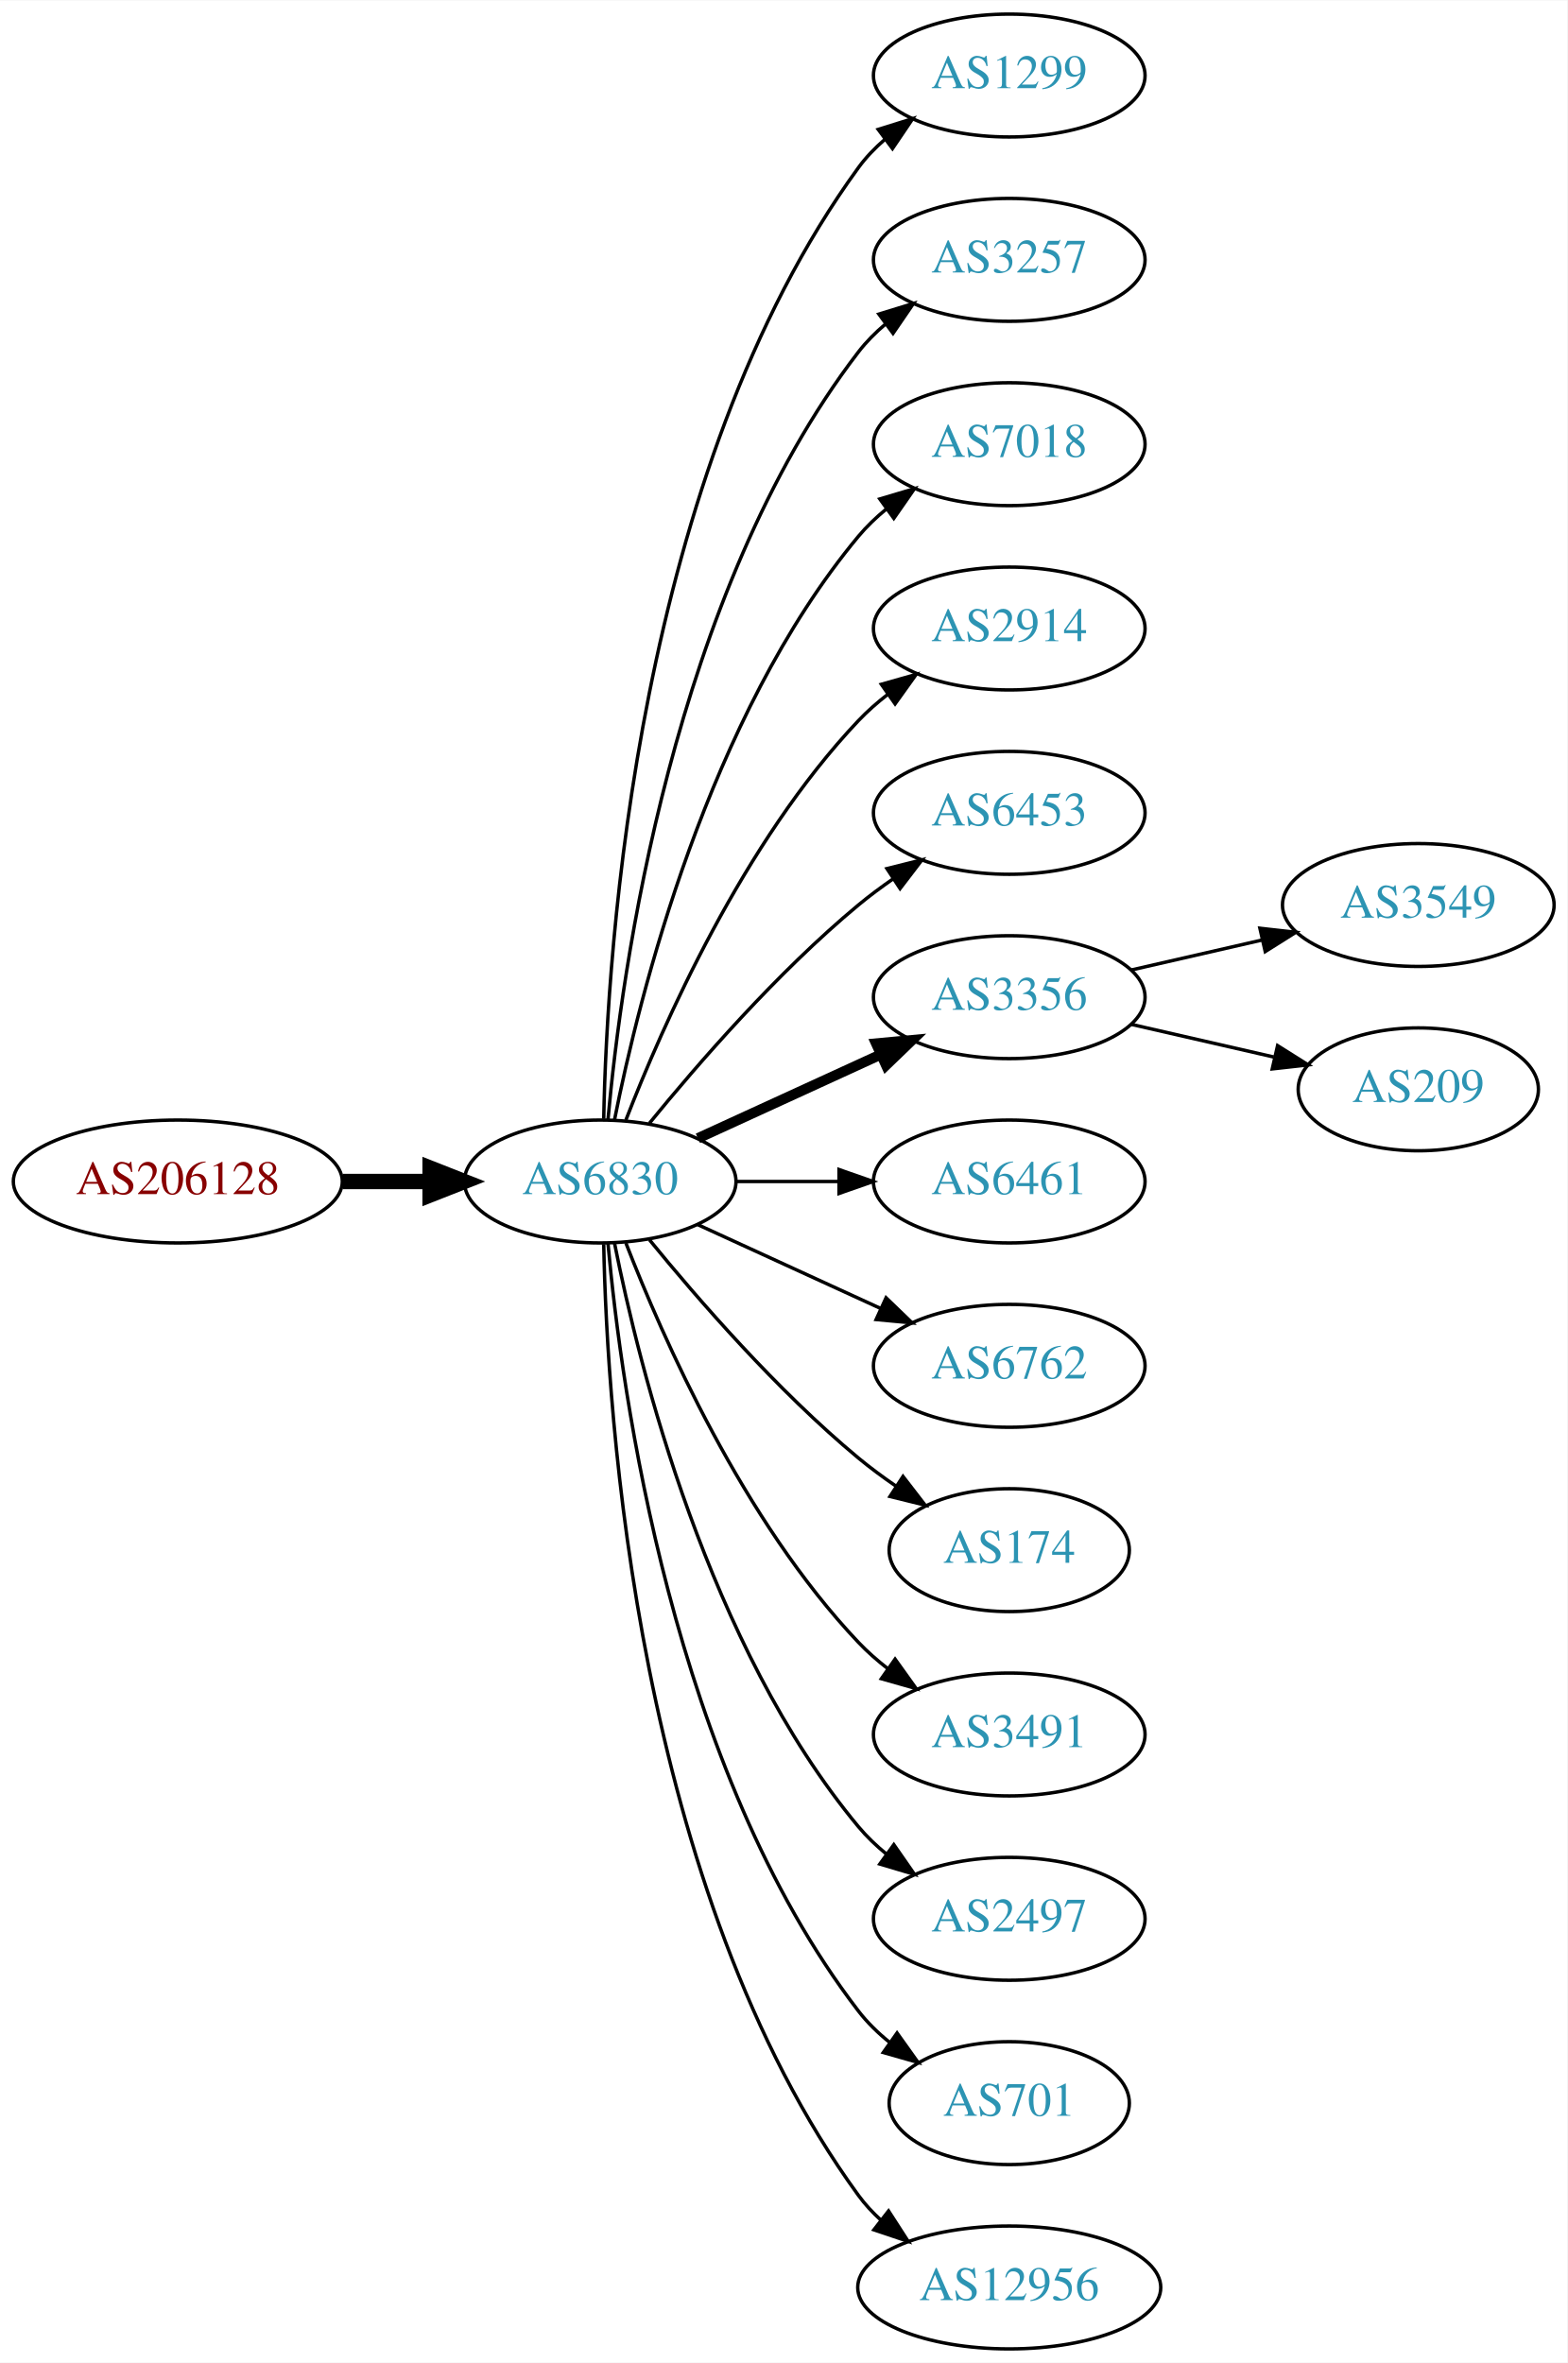
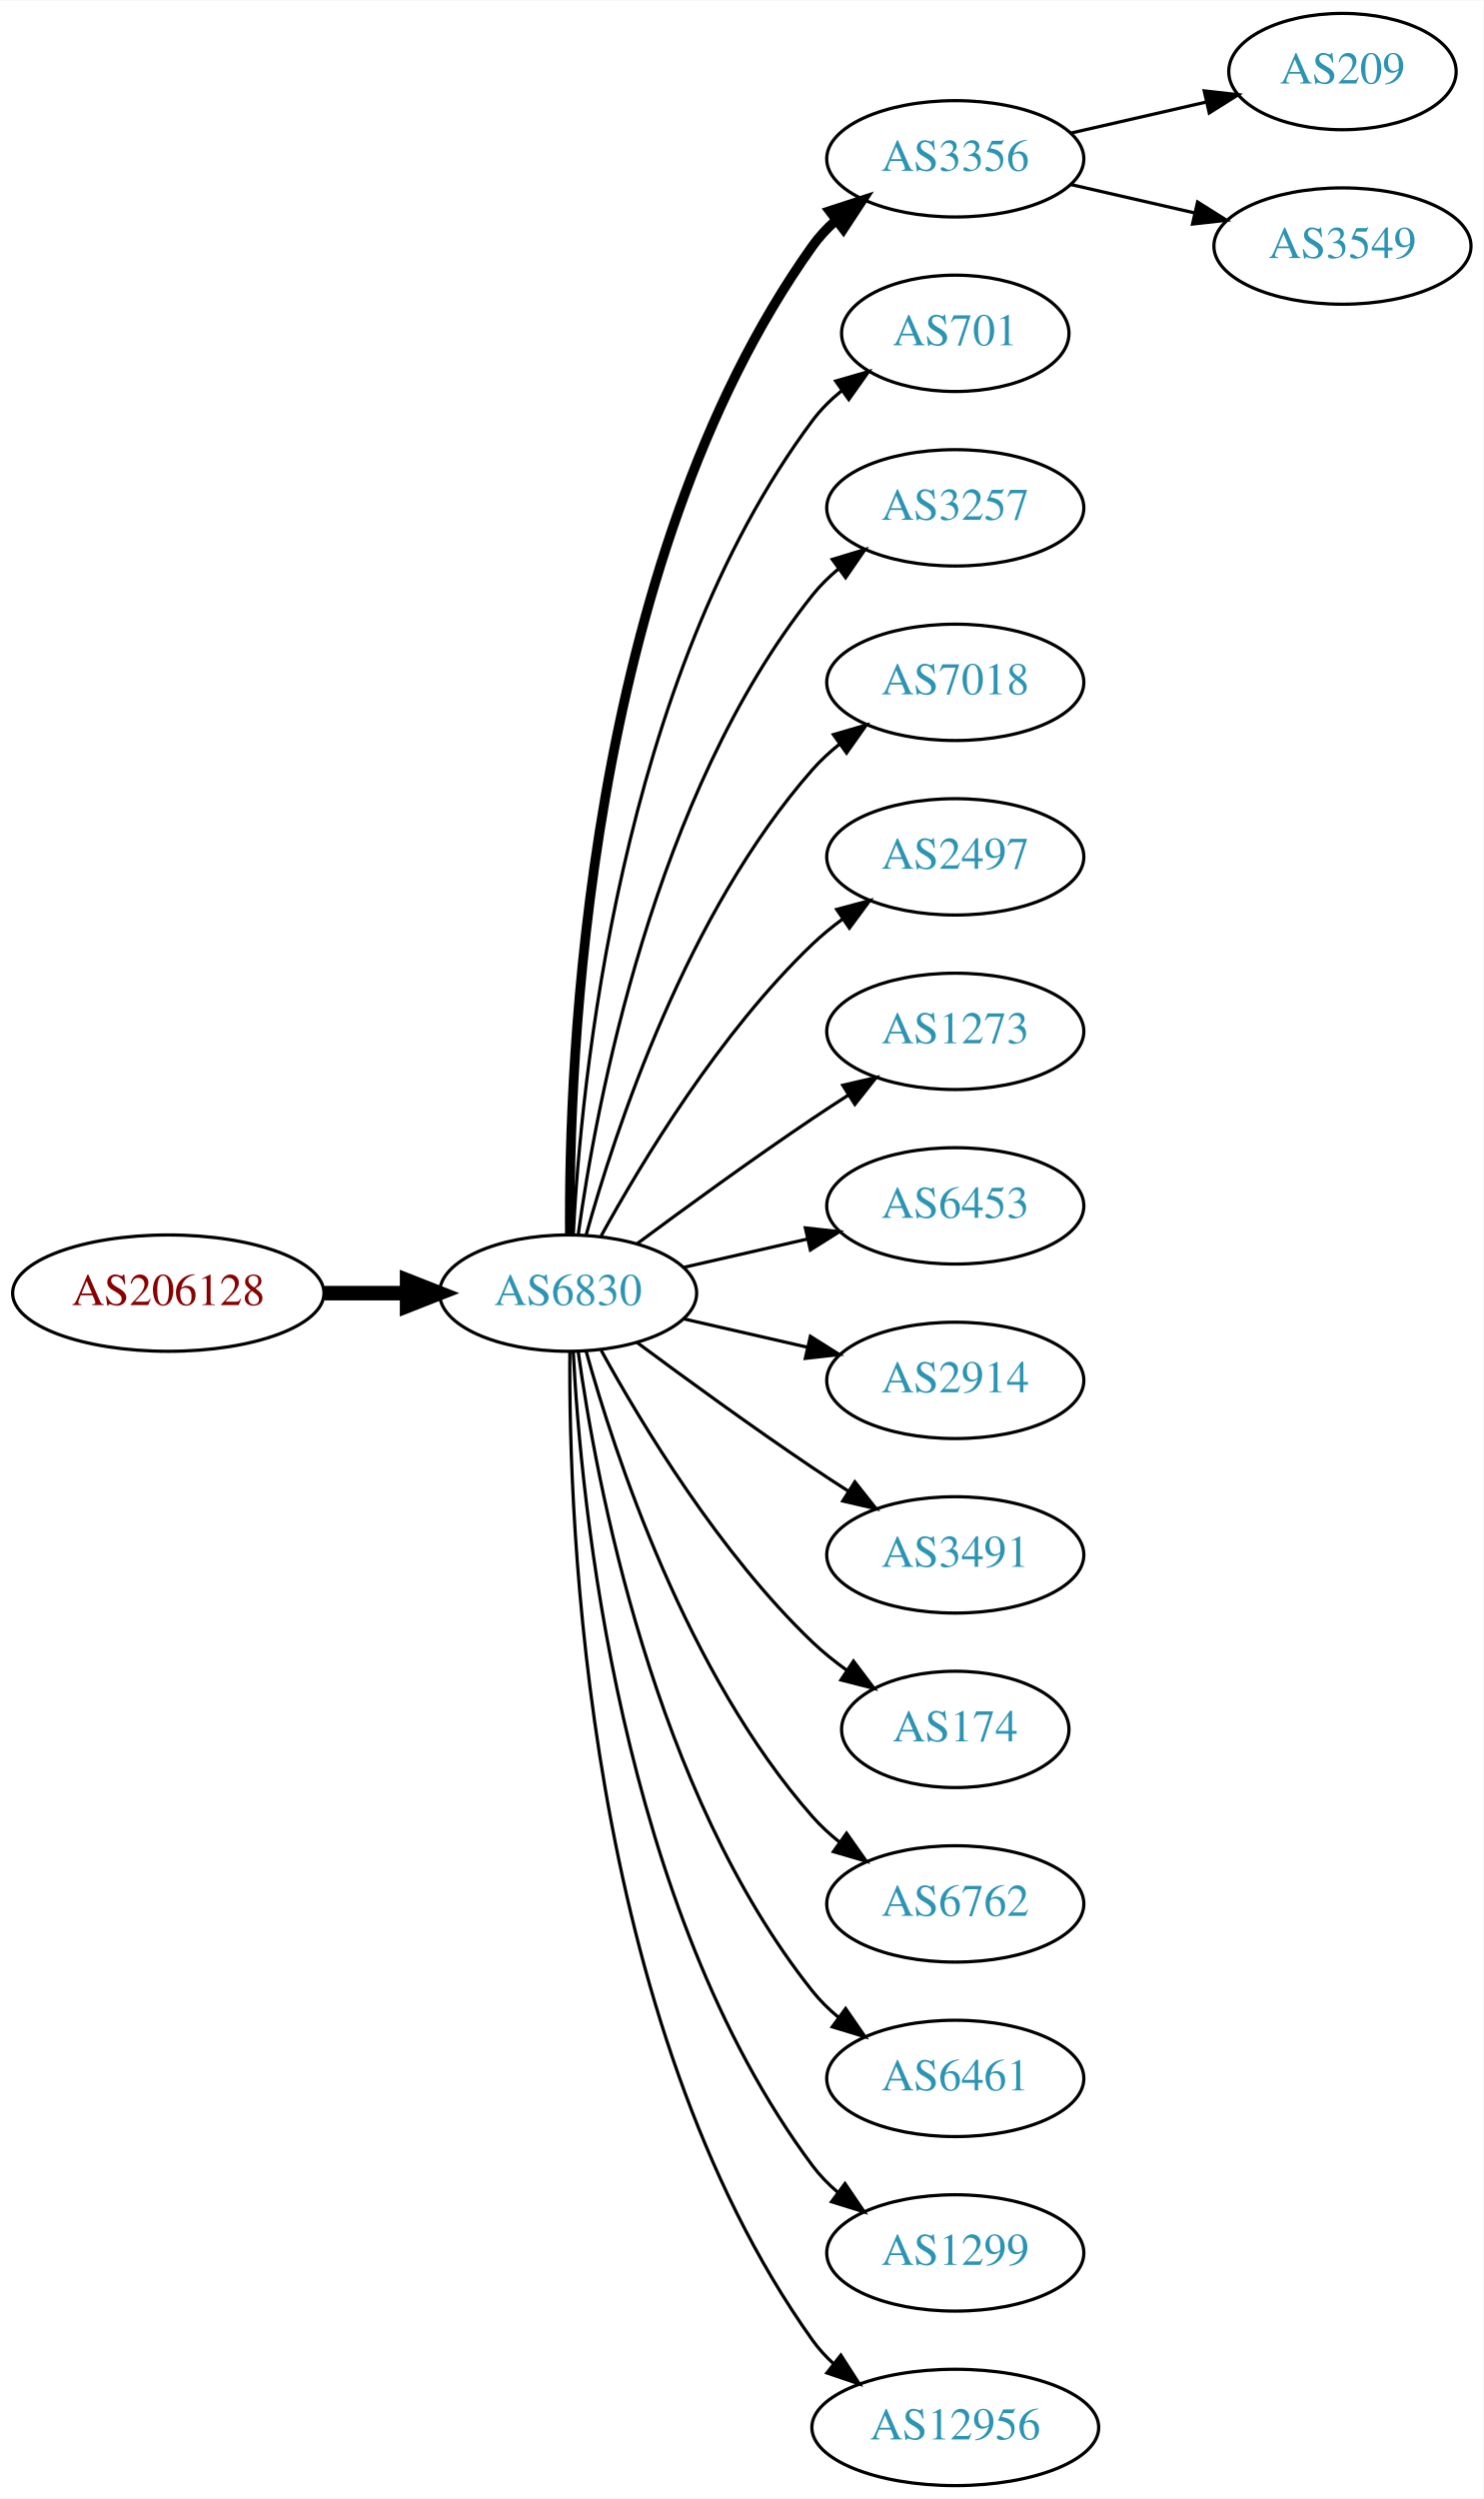
- <svg xmlns="http://www.w3.org/2000/svg" xmlns:xlink="http://www.w3.org/1999/xlink" width="459pt" height="692pt" viewBox="0.00 0.00 459.17 692.00">
-   <g id="graph0" class="graph" transform="scale(1 1) rotate(0) translate(4 688)">
-     <polygon fill="white" stroke="none" points="-4,4 -4,-688 455.17,-688 455.17,4 -4,4" />
+ <svg xmlns="http://www.w3.org/2000/svg" xmlns:xlink="http://www.w3.org/1999/xlink" width="459pt" height="773pt" viewBox="0.00 0.00 459.17 773.00">
+   <g id="graph0" class="graph" transform="scale(1 1) rotate(0) translate(4 769)">
+     <polygon fill="white" stroke="none" points="-4,4 -4,-769 455.17,-769 455.17,4 -4,4" />
    <g id="node1" class="node">
      <g id="a_node1">
        <a xlink:href="/asn/206128" xlink:title="AS206128 ~ Dioezesane-IT [AT]">
-           <ellipse fill="#ffffff" stroke="black" cx="48.096" cy="-342" rx="48.192" ry="18" />
-           <text text-anchor="middle" x="48.096" y="-338.3" font-family="Times,serif" font-size="14.00" fill="#880000">AS206128</text>
+           <ellipse fill="#ffffff" stroke="black" cx="48.096" cy="-369" rx="48.192" ry="18" />
+           <text text-anchor="middle" x="48.096" y="-365.3" font-family="Times,serif" font-size="14.00" fill="#880000">AS206128</text>
        </a>
      </g>
    </g>
    <g id="node2" class="node">
      <g id="a_node2">
        <a xlink:href="/asn/6830" xlink:title="AS6830 ~ LGI-UPC [AT]">
-           <ellipse fill="#ffffff" stroke="black" cx="171.838" cy="-342" rx="39.794" ry="18" />
-           <text text-anchor="middle" x="171.838" y="-338.3" font-family="Times,serif" font-size="14.00" fill="#2c94b3">AS6830</text>
+           <ellipse fill="#ffffff" stroke="black" cx="171.838" cy="-369" rx="39.794" ry="18" />
+           <text text-anchor="middle" x="171.838" y="-365.3" font-family="Times,serif" font-size="14.00" fill="#2c94b3">AS6830</text>
        </a>
      </g>
    </g>
    <g id="edge1" class="edge">
-       <path fill="none" stroke="black" stroke-width="4.5" d="M96.513,-342C104.867,-342 113.577,-342 121.969,-342" />
-       <polygon fill="black" stroke="black" stroke-width="4.5" points="122.004,-345.938 132.004,-342 122.004,-338.063 122.004,-345.938" />
+       <path fill="none" stroke="black" stroke-width="4.5" d="M96.513,-369C104.867,-369 113.577,-369 121.969,-369" />
+       <polygon fill="black" stroke="black" stroke-width="4.5" points="122.004,-372.938 132.004,-369 122.004,-365.063 122.004,-372.938" />
    </g>
    <g id="node3" class="node">
      <g id="a_node3">
-         <a xlink:href="/asn/1299" xlink:title="AS1299 ~ Telia Carrier [EU]">
-           <ellipse fill="#ffffff" stroke="black" cx="291.681" cy="-666" rx="39.794" ry="18" />
-           <text text-anchor="middle" x="291.681" y="-662.3" font-family="Times,serif" font-size="14.00" fill="#2c94b3">AS1299</text>
+         <a xlink:href="/asn/3356" xlink:title="AS3356 ~ Level 3 Parent, LLC [US]">
+           <ellipse fill="#ffffff" stroke="black" cx="291.681" cy="-720" rx="39.794" ry="18" />
+           <text text-anchor="middle" x="291.681" y="-716.3" font-family="Times,serif" font-size="14.00" fill="#2c94b3">AS3356</text>
        </a>
      </g>
    </g>
    <g id="edge2" class="edge">
-       <path fill="none" stroke="black" d="M172.87,-360.337C173.843,-410.079 182.562,-549.806 247.484,-639 249.696,-642.039 252.364,-644.813 255.276,-647.326" />
-       <polygon fill="black" stroke="black" points="253.294,-650.214 263.407,-653.373 257.471,-644.597 253.294,-650.214" />
+       <path fill="none" stroke="black" stroke-width="3" d="M172.387,-387.063C171.967,-439.503 177.121,-594.293 247.484,-693 249.486,-695.809 251.881,-698.388 254.502,-700.743" />
+       <polygon fill="black" stroke="black" stroke-width="3" points="252.807,-703.852 262.879,-707.139 257.055,-698.288 252.807,-703.852" />
    </g>
    <g id="node4" class="node">
      <g id="a_node4">
+         <a xlink:href="/asn/701" xlink:title="AS701 ~ UUNET [US]">
+           <ellipse fill="#ffffff" stroke="black" cx="291.681" cy="-666" rx="35.194" ry="18" />
+           <text text-anchor="middle" x="291.681" y="-662.3" font-family="Times,serif" font-size="14.00" fill="#2c94b3">AS701</text>
+         </a>
+       </g>
+     </g>
+     <g id="edge3" class="edge">
+       <path fill="none" stroke="black" d="M173.43,-387.023C175.806,-433.412 187.724,-558.893 247.484,-639 250.043,-642.429 253.176,-645.526 256.577,-648.295" />
+       <polygon fill="black" stroke="black" points="254.668,-651.232 264.85,-654.159 258.716,-645.521 254.668,-651.232" />
+     </g>
+     <g id="node5" class="node">
+       <g id="a_node5">
        <a xlink:href="/asn/3257" xlink:title="AS3257 ~ GTT [DE]">
          <ellipse fill="#ffffff" stroke="black" cx="291.681" cy="-612" rx="39.794" ry="18" />
          <text text-anchor="middle" x="291.681" y="-608.3" font-family="Times,serif" font-size="14.00" fill="#2c94b3">AS3257</text>
        </a>
      </g>
    </g>
-     <g id="edge3" class="edge">
-       <path fill="none" stroke="black" d="M174.122,-360.117C178.02,-403.332 193.037,-514.131 247.484,-585 249.774,-587.981 252.494,-590.716 255.439,-593.205" />
-       <polygon fill="black" stroke="black" points="253.485,-596.113 263.615,-599.218 257.633,-590.473 253.485,-596.113" />
-     </g>
-     <g id="node5" class="node">
-       <g id="a_node5">
+     <g id="edge4" class="edge">
+       <path fill="none" stroke="black" d="M174.977,-387.17C180.477,-426.974 198.303,-523.233 247.484,-585 249.826,-587.94 252.58,-590.649 255.546,-593.121" />
+       <polygon fill="black" stroke="black" points="253.611,-596.042 263.752,-599.11 257.738,-590.388 253.611,-596.042" />
+     </g>
+     <g id="node6" class="node">
+       <g id="a_node6">
        <a xlink:href="/asn/7018" xlink:title="AS7018 ~ AT&amp;T Services, Inc. [US]">
          <ellipse fill="#ffffff" stroke="black" cx="291.681" cy="-558" rx="39.794" ry="18" />
          <text text-anchor="middle" x="291.681" y="-554.3" font-family="Times,serif" font-size="14.00" fill="#2c94b3">AS7018</text>
        </a>
      </g>
    </g>
-     <g id="edge4" class="edge">
-       <path fill="none" stroke="black" d="M176.037,-360.073C183.2,-396.141 203.474,-478.125 247.484,-531 249.889,-533.889 252.686,-536.563 255.678,-539.013" />
-       <polygon fill="black" stroke="black" points="253.766,-541.95 263.921,-544.973 257.868,-536.277 253.766,-541.95" />
-     </g>
-     <g id="node6" class="node">
-       <g id="a_node6">
-         <a xlink:href="/asn/2914" xlink:title="AS2914 ~ NTT America, Inc. [US]">
-           <ellipse fill="#ffffff" stroke="black" cx="291.681" cy="-504" rx="39.794" ry="18" />
-           <text text-anchor="middle" x="291.681" y="-500.3" font-family="Times,serif" font-size="14.00" fill="#2c94b3">AS2914</text>
-         </a>
-       </g>
-     </g>
    <g id="edge5" class="edge">
-       <path fill="none" stroke="black" d="M179.361,-359.994C190.112,-387.728 213.769,-441.429 247.484,-477 250.07,-479.728 252.988,-482.294 256.056,-484.677" />
-       <polygon fill="black" stroke="black" points="254.21,-487.658 264.404,-490.543 258.234,-481.93 254.21,-487.658" />
+       <path fill="none" stroke="black" d="M177.411,-386.946C186.317,-418.995 208.601,-486.842 247.484,-531 249.968,-533.821 252.818,-536.449 255.844,-538.871" />
+       <polygon fill="black" stroke="black" points="253.961,-541.828 264.133,-544.791 258.029,-536.131 253.961,-541.828" />
    </g>
    <g id="node7" class="node">
      <g id="a_node7">
-         <a xlink:href="/asn/6453" xlink:title="AS6453 ~ TATA COMMUNICATIONS (AMERICA) INC [US]">
-           <ellipse fill="#ffffff" stroke="black" cx="291.681" cy="-450" rx="39.794" ry="18" />
-           <text text-anchor="middle" x="291.681" y="-446.3" font-family="Times,serif" font-size="14.00" fill="#2c94b3">AS6453</text>
+         <a xlink:href="/asn/2497" xlink:title="AS2497 ~ Internet Initiative Japan Inc. [JP]">
+           <ellipse fill="#ffffff" stroke="black" cx="291.681" cy="-504" rx="39.794" ry="18" />
+           <text text-anchor="middle" x="291.681" y="-500.3" font-family="Times,serif" font-size="14.00" fill="#2c94b3">AS2497</text>
        </a>
      </g>
    </g>
    <g id="edge6" class="edge">
-       <path fill="none" stroke="black" d="M186.257,-359.065C200.372,-376.375 223.786,-403.345 247.484,-423 250.701,-425.668 254.201,-428.27 257.772,-430.741" />
-       <polygon fill="black" stroke="black" points="255.85,-433.666 266.128,-436.236 259.695,-427.817 255.85,-433.666" />
+       <path fill="none" stroke="black" d="M182.079,-386.713C194.625,-409.561 218.802,-449.611 247.484,-477 250.353,-479.739 253.542,-482.347 256.851,-484.785" />
+       <polygon fill="black" stroke="black" points="254.974,-487.742 265.21,-490.477 258.914,-481.956 254.974,-487.742" />
    </g>
    <g id="node8" class="node">
      <g id="a_node8">
-         <a xlink:href="/asn/3356" xlink:title="AS3356 ~ Level 3 Parent, LLC [US]">
-           <ellipse fill="#ffffff" stroke="black" cx="291.681" cy="-396" rx="39.794" ry="18" />
-           <text text-anchor="middle" x="291.681" y="-392.3" font-family="Times,serif" font-size="14.00" fill="#2c94b3">AS3356</text>
+         <a xlink:href="/asn/1273" xlink:title="AS1273 ~ Vodafone Group PLC [EU]">
+           <ellipse fill="#ffffff" stroke="black" cx="291.681" cy="-450" rx="39.794" ry="18" />
+           <text text-anchor="middle" x="291.681" y="-446.3" font-family="Times,serif" font-size="14.00" fill="#2c94b3">AS1273</text>
        </a>
      </g>
    </g>
    <g id="edge7" class="edge">
-       <path fill="none" stroke="black" stroke-width="3" d="M200.467,-354.661C216.424,-361.973 236.694,-371.261 253.977,-379.181" />
-       <polygon fill="black" stroke="black" stroke-width="3" points="252.676,-382.435 263.225,-383.419 255.592,-376.071 252.676,-382.435" />
+       <path fill="none" stroke="black" d="M193.168,-384.277C208.031,-395.304 228.775,-410.407 247.484,-423 251.033,-425.389 254.784,-427.839 258.532,-430.242" />
+       <polygon fill="black" stroke="black" points="256.858,-433.325 267.181,-435.712 260.6,-427.409 256.858,-433.325" />
    </g>
    <g id="node9" class="node">
      <g id="a_node9">
-         <a xlink:href="/asn/6461" xlink:title="AS6461 ~ Zayo Bandwidth [US]">
-           <ellipse fill="#ffffff" stroke="black" cx="291.681" cy="-342" rx="39.794" ry="18" />
-           <text text-anchor="middle" x="291.681" y="-338.3" font-family="Times,serif" font-size="14.00" fill="#2c94b3">AS6461</text>
+         <a xlink:href="/asn/6453" xlink:title="AS6453 ~ TATA COMMUNICATIONS (AMERICA) INC [US]">
+           <ellipse fill="#ffffff" stroke="black" cx="291.681" cy="-396" rx="39.794" ry="18" />
+           <text text-anchor="middle" x="291.681" y="-392.3" font-family="Times,serif" font-size="14.00" fill="#2c94b3">AS6453</text>
        </a>
      </g>
    </g>
    <g id="edge8" class="edge">
-       <path fill="none" stroke="black" d="M211.751,-342C221.304,-342 231.654,-342 241.616,-342" />
-       <polygon fill="black" stroke="black" points="241.809,-345.5 251.809,-342 241.809,-338.5 241.809,-345.5" />
+       <path fill="none" stroke="black" d="M207.557,-376.955C219.557,-379.704 233.178,-382.825 245.871,-385.733" />
+       <polygon fill="black" stroke="black" points="245.273,-389.187 255.802,-388.009 246.836,-382.364 245.273,-389.187" />
    </g>
    <g id="node10" class="node">
      <g id="a_node10">
-         <a xlink:href="/asn/6762" xlink:title="AS6762 ~ TELECOM ITALIA SPARKLE S.p.A. [IT]">
-           <ellipse fill="#ffffff" stroke="black" cx="291.681" cy="-288" rx="39.794" ry="18" />
-           <text text-anchor="middle" x="291.681" y="-284.3" font-family="Times,serif" font-size="14.00" fill="#2c94b3">AS6762</text>
+         <a xlink:href="/asn/2914" xlink:title="AS2914 ~ NTT America, Inc. [US]">
+           <ellipse fill="#ffffff" stroke="black" cx="291.681" cy="-342" rx="39.794" ry="18" />
+           <text text-anchor="middle" x="291.681" y="-338.3" font-family="Times,serif" font-size="14.00" fill="#2c94b3">AS2914</text>
        </a>
      </g>
    </g>
    <g id="edge9" class="edge">
-       <path fill="none" stroke="black" d="M200.467,-329.339C216.424,-322.027 236.694,-312.739 253.977,-304.819" />
-       <polygon fill="black" stroke="black" points="255.592,-307.929 263.225,-300.581 252.676,-301.565 255.592,-307.929" />
+       <path fill="none" stroke="black" d="M207.557,-361.045C219.557,-358.296 233.178,-355.175 245.871,-352.267" />
+       <polygon fill="black" stroke="black" points="246.836,-355.636 255.802,-349.991 245.273,-348.813 246.836,-355.636" />
    </g>
    <g id="node11" class="node">
      <g id="a_node11">
+         <a xlink:href="/asn/3491" xlink:title="AS3491 ~ PCCW Global, Inc. [US]">
+           <ellipse fill="#ffffff" stroke="black" cx="291.681" cy="-288" rx="39.794" ry="18" />
+           <text text-anchor="middle" x="291.681" y="-284.3" font-family="Times,serif" font-size="14.00" fill="#2c94b3">AS3491</text>
+         </a>
+       </g>
+     </g>
+     <g id="edge10" class="edge">
+       <path fill="none" stroke="black" d="M193.168,-353.723C208.031,-342.696 228.775,-327.593 247.484,-315 251.033,-312.611 254.784,-310.161 258.532,-307.758" />
+       <polygon fill="black" stroke="black" points="260.6,-310.591 267.181,-302.288 256.858,-304.675 260.6,-310.591" />
+     </g>
+     <g id="node12" class="node">
+       <g id="a_node12">
        <a xlink:href="/asn/174" xlink:title="AS174 ~ Cogent Communications [US]">
          <ellipse fill="#ffffff" stroke="black" cx="291.681" cy="-234" rx="35.194" ry="18" />
          <text text-anchor="middle" x="291.681" y="-230.3" font-family="Times,serif" font-size="14.00" fill="#2c94b3">AS174</text>
        </a>
      </g>
    </g>
-     <g id="edge10" class="edge">
-       <path fill="none" stroke="black" d="M186.257,-324.935C200.372,-307.625 223.786,-280.655 247.484,-261 250.948,-258.128 254.74,-255.331 258.595,-252.692" />
-       <polygon fill="black" stroke="black" points="260.556,-255.592 267.027,-247.203 256.737,-249.725 260.556,-255.592" />
-     </g>
-     <g id="node12" class="node">
-       <g id="a_node12">
-         <a xlink:href="/asn/3491" xlink:title="AS3491 ~ PCCW Global, Inc. [US]">
-           <ellipse fill="#ffffff" stroke="black" cx="291.681" cy="-180" rx="39.794" ry="18" />
-           <text text-anchor="middle" x="291.681" y="-176.3" font-family="Times,serif" font-size="14.00" fill="#2c94b3">AS3491</text>
-         </a>
-       </g>
-     </g>
    <g id="edge11" class="edge">
-       <path fill="none" stroke="black" d="M179.361,-324.006C190.112,-296.272 213.769,-242.571 247.484,-207 250.07,-204.272 252.988,-201.706 256.056,-199.323" />
-       <polygon fill="black" stroke="black" points="258.234,-202.07 264.404,-193.457 254.21,-196.342 258.234,-202.07" />
+       <path fill="none" stroke="black" d="M182.079,-351.287C194.625,-328.439 218.802,-288.389 247.484,-261 250.738,-257.893 254.405,-254.954 258.192,-252.24" />
+       <polygon fill="black" stroke="black" points="260.169,-255.128 266.56,-246.678 256.294,-249.299 260.169,-255.128" />
    </g>
    <g id="node13" class="node">
      <g id="a_node13">
-         <a xlink:href="/asn/2497" xlink:title="AS2497 ~ Internet Initiative Japan Inc. [JP]">
-           <ellipse fill="#ffffff" stroke="black" cx="291.681" cy="-126" rx="39.794" ry="18" />
-           <text text-anchor="middle" x="291.681" y="-122.3" font-family="Times,serif" font-size="14.00" fill="#2c94b3">AS2497</text>
+         <a xlink:href="/asn/6762" xlink:title="AS6762 ~ TELECOM ITALIA SPARKLE S.p.A. [IT]">
+           <ellipse fill="#ffffff" stroke="black" cx="291.681" cy="-180" rx="39.794" ry="18" />
+           <text text-anchor="middle" x="291.681" y="-176.3" font-family="Times,serif" font-size="14.00" fill="#2c94b3">AS6762</text>
        </a>
      </g>
    </g>
    <g id="edge12" class="edge">
-       <path fill="none" stroke="black" d="M176.037,-323.927C183.2,-287.859 203.474,-205.875 247.484,-153 249.889,-150.111 252.686,-147.437 255.678,-144.987" />
-       <polygon fill="black" stroke="black" points="257.868,-147.723 263.921,-139.027 253.766,-142.05 257.868,-147.723" />
+       <path fill="none" stroke="black" d="M177.411,-351.054C186.317,-319.005 208.601,-251.158 247.484,-207 249.968,-204.179 252.818,-201.551 255.844,-199.129" />
+       <polygon fill="black" stroke="black" points="258.029,-201.869 264.133,-193.209 253.961,-196.172 258.029,-201.869" />
    </g>
    <g id="node14" class="node">
      <g id="a_node14">
-         <a xlink:href="/asn/701" xlink:title="AS701 ~ UUNET [US]">
-           <ellipse fill="#ffffff" stroke="black" cx="291.681" cy="-72" rx="35.194" ry="18" />
-           <text text-anchor="middle" x="291.681" y="-68.3" font-family="Times,serif" font-size="14.00" fill="#2c94b3">AS701</text>
+         <a xlink:href="/asn/6461" xlink:title="AS6461 ~ Zayo Bandwidth [US]">
+           <ellipse fill="#ffffff" stroke="black" cx="291.681" cy="-126" rx="39.794" ry="18" />
+           <text text-anchor="middle" x="291.681" y="-122.3" font-family="Times,serif" font-size="14.00" fill="#2c94b3">AS6461</text>
        </a>
      </g>
    </g>
    <g id="edge13" class="edge">
-       <path fill="none" stroke="black" d="M174.122,-323.883C178.02,-280.668 193.037,-169.869 247.484,-99 250.091,-95.608 253.255,-92.533 256.672,-89.777" />
-       <polygon fill="black" stroke="black" points="258.811,-92.552 264.964,-83.927 254.775,-86.832 258.811,-92.552" />
+       <path fill="none" stroke="black" d="M174.977,-350.83C180.477,-311.026 198.303,-214.767 247.484,-153 249.826,-150.06 252.58,-147.351 255.546,-144.879" />
+       <polygon fill="black" stroke="black" points="257.738,-147.612 263.752,-138.89 253.611,-141.958 257.738,-147.612" />
    </g>
    <g id="node15" class="node">
      <g id="a_node15">
+         <a xlink:href="/asn/1299" xlink:title="AS1299 ~ Telia Carrier [EU]">
+           <ellipse fill="#ffffff" stroke="black" cx="291.681" cy="-72" rx="39.794" ry="18" />
+           <text text-anchor="middle" x="291.681" y="-68.3" font-family="Times,serif" font-size="14.00" fill="#2c94b3">AS1299</text>
+         </a>
+       </g>
+     </g>
+     <g id="edge14" class="edge">
+       <path fill="none" stroke="black" d="M173.43,-350.977C175.806,-304.588 187.724,-179.107 247.484,-99 249.732,-95.987 252.424,-93.231 255.35,-90.728" />
+       <polygon fill="black" stroke="black" points="257.545,-93.459 263.502,-84.697 253.381,-87.831 257.545,-93.459" />
+     </g>
+     <g id="node16" class="node">
+       <g id="a_node16">
        <a xlink:href="/asn/12956" xlink:title="AS12956 ~ TELXIUS [ES]">
          <ellipse fill="#ffffff" stroke="black" cx="291.681" cy="-18" rx="44.393" ry="18" />
          <text text-anchor="middle" x="291.681" y="-14.3" font-family="Times,serif" font-size="14.00" fill="#2c94b3">AS12956</text>
        </a>
      </g>
    </g>
-     <g id="edge14" class="edge">
-       <path fill="none" stroke="black" d="M172.87,-323.663C173.843,-273.921 182.562,-134.194 247.484,-45 249.41,-42.354 251.681,-39.91 254.158,-37.663" />
-       <polygon fill="black" stroke="black" points="256.32,-40.415 262.066,-31.513 252.023,-34.889 256.32,-40.415" />
-     </g>
-     <g id="node16" class="node">
-       <g id="a_node16">
-         <a xlink:href="/asn/3549" xlink:title="AS3549 ~ Level 3 Parent, LLC [US]">
-           <ellipse fill="#ffffff" stroke="black" cx="411.523" cy="-423" rx="39.794" ry="18" />
-           <text text-anchor="middle" x="411.523" y="-419.3" font-family="Times,serif" font-size="14.00" fill="#2c94b3">AS3549</text>
-         </a>
-       </g>
-     </g>
    <g id="edge15" class="edge">
-       <path fill="none" stroke="black" d="M327.4,-403.955C339.4,-406.704 353.021,-409.825 365.713,-412.733" />
-       <polygon fill="black" stroke="black" points="365.116,-416.187 375.645,-415.009 366.679,-409.364 365.116,-416.187" />
+       <path fill="none" stroke="black" d="M172.387,-350.937C171.967,-298.497 177.121,-143.707 247.484,-45 249.384,-42.336 251.637,-39.877 254.101,-37.621" />
+       <polygon fill="black" stroke="black" points="256.264,-40.373 261.986,-31.456 251.952,-34.858 256.264,-40.373" />
    </g>
    <g id="node17" class="node">
      <g id="a_node17">
        <a xlink:href="/asn/209" xlink:title="AS209 ~ CenturyLink Communications, LLC [US]">
-           <ellipse fill="#ffffff" stroke="black" cx="411.523" cy="-369" rx="35.194" ry="18" />
-           <text text-anchor="middle" x="411.523" y="-365.3" font-family="Times,serif" font-size="14.00" fill="#2c94b3">AS209</text>
+           <ellipse fill="#ffffff" stroke="black" cx="411.523" cy="-747" rx="35.194" ry="18" />
+           <text text-anchor="middle" x="411.523" y="-743.3" font-family="Times,serif" font-size="14.00" fill="#2c94b3">AS209</text>
        </a>
      </g>
    </g>
    <g id="edge16" class="edge">
-       <path fill="none" stroke="black" d="M327.4,-388.045C340.492,-385.045 355.514,-381.604 369.155,-378.478" />
-       <polygon fill="black" stroke="black" points="370.297,-381.807 379.262,-376.162 368.733,-374.984 370.297,-381.807" />
+       <path fill="none" stroke="black" d="M327.4,-727.955C340.492,-730.955 355.514,-734.396 369.155,-737.522" />
+       <polygon fill="black" stroke="black" points="368.733,-741.016 379.262,-739.838 370.297,-734.193 368.733,-741.016" />
+     </g>
+     <g id="node18" class="node">
+       <g id="a_node18">
+         <a xlink:href="/asn/3549" xlink:title="AS3549 ~ Level 3 Parent, LLC [US]">
+           <ellipse fill="#ffffff" stroke="black" cx="411.523" cy="-693" rx="39.794" ry="18" />
+           <text text-anchor="middle" x="411.523" y="-689.3" font-family="Times,serif" font-size="14.00" fill="#2c94b3">AS3549</text>
+         </a>
+       </g>
+     </g>
+     <g id="edge17" class="edge">
+       <path fill="none" stroke="black" d="M327.4,-712.045C339.4,-709.296 353.021,-706.175 365.713,-703.267" />
+       <polygon fill="black" stroke="black" points="366.679,-706.636 375.645,-700.991 365.116,-699.813 366.679,-706.636" />
    </g>
  </g>
</svg>
